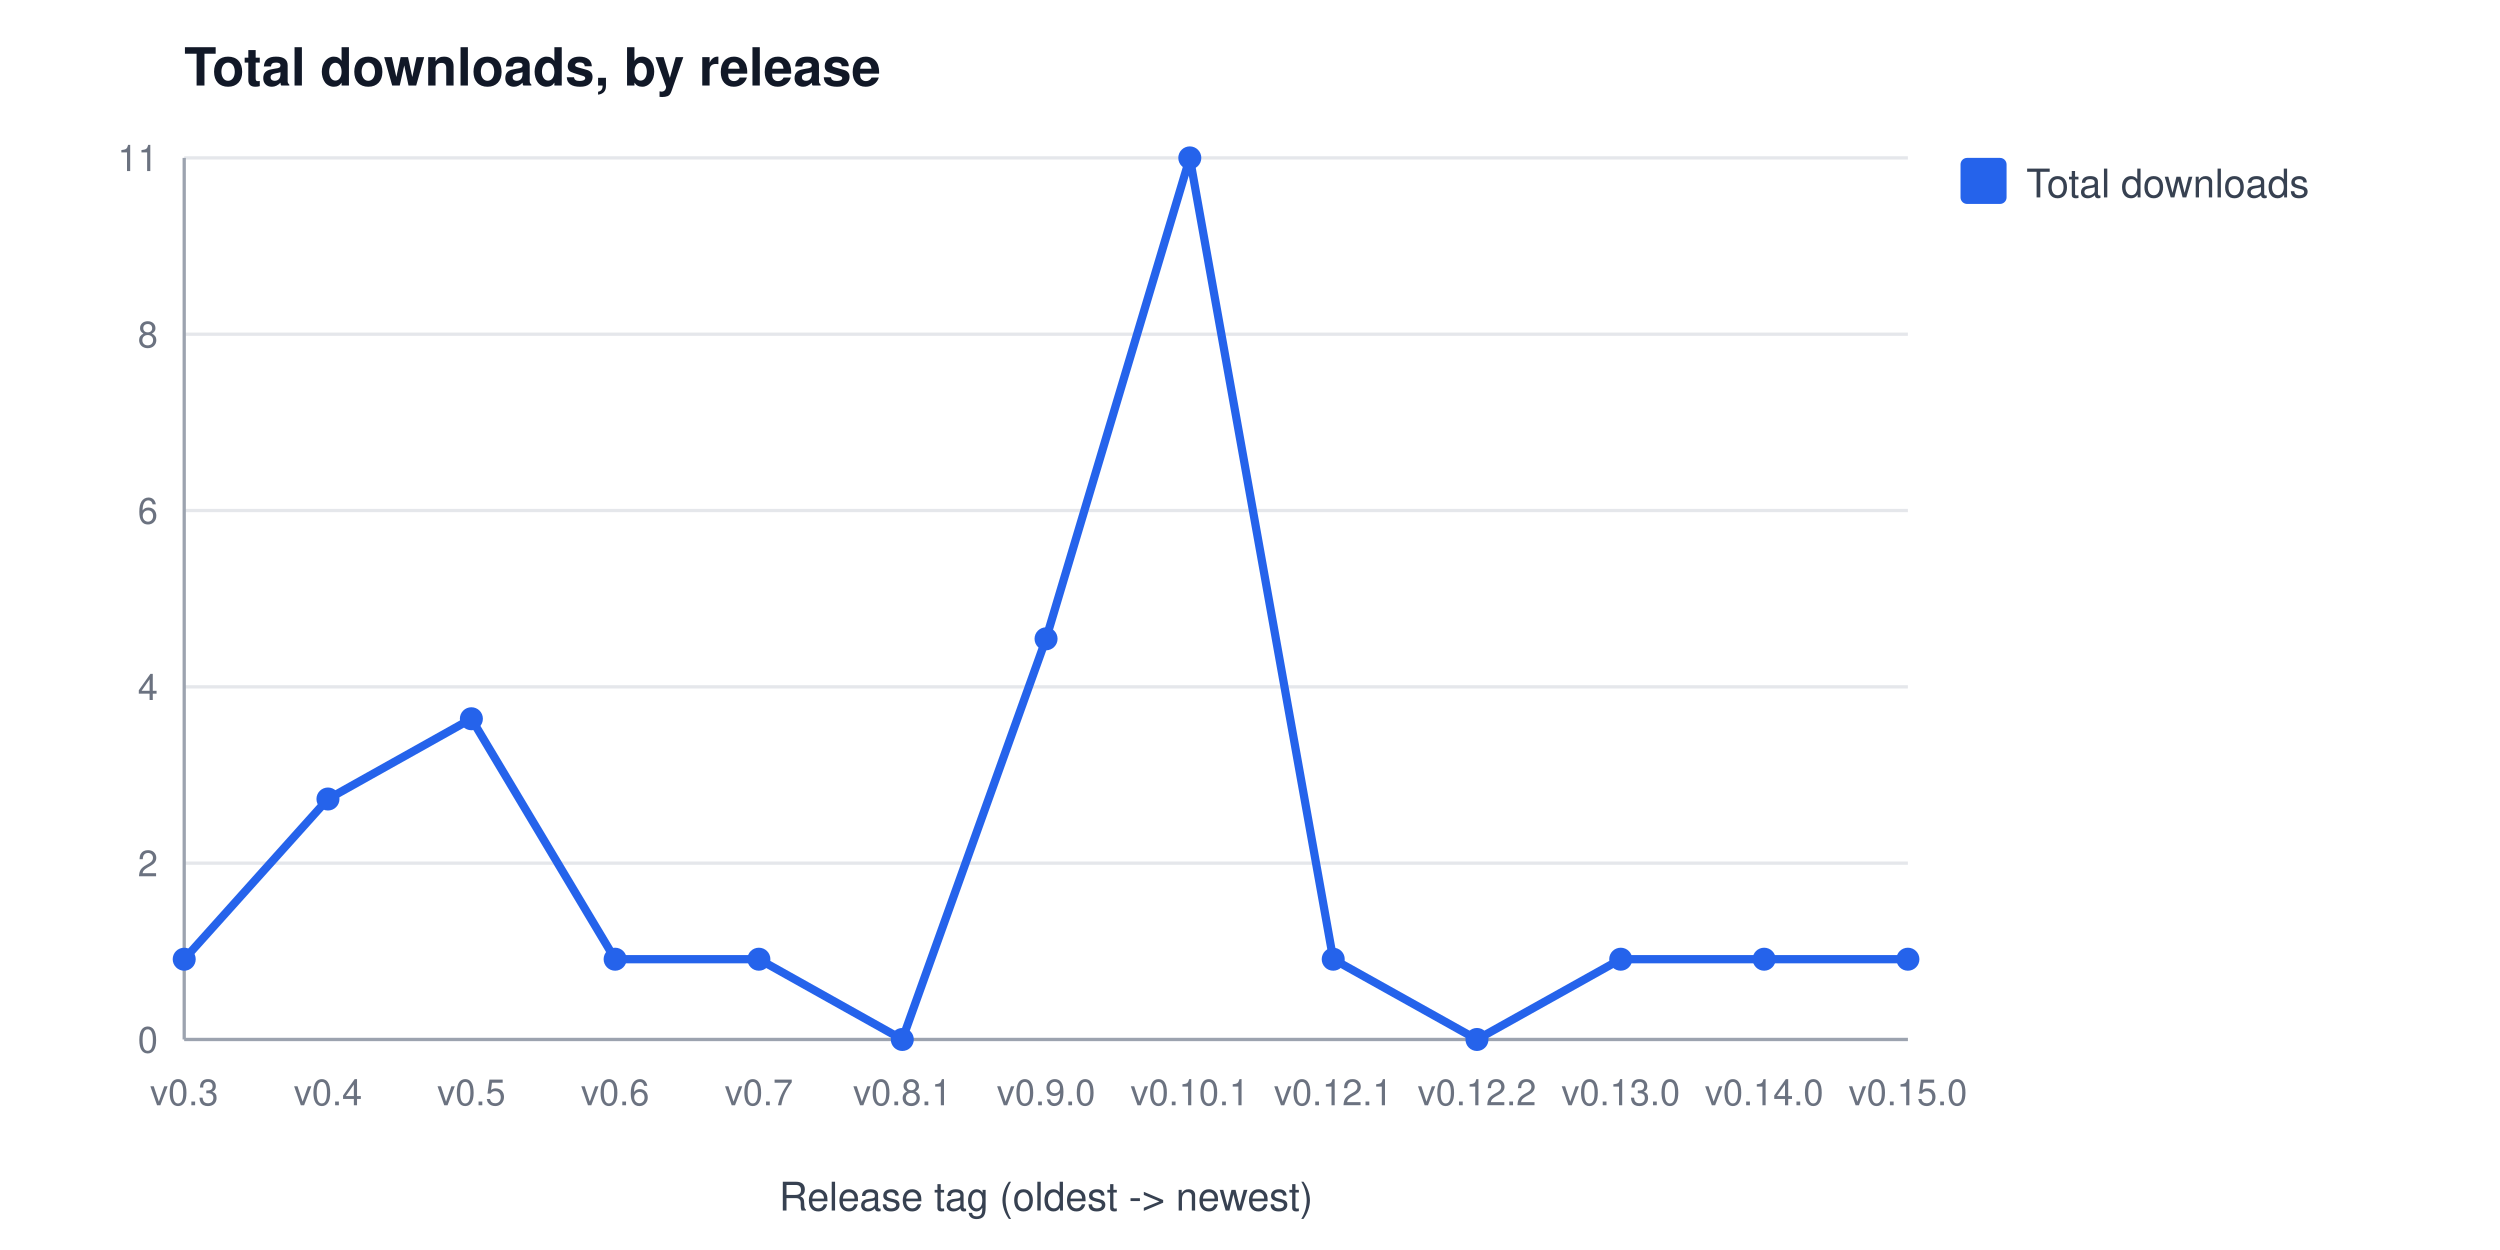
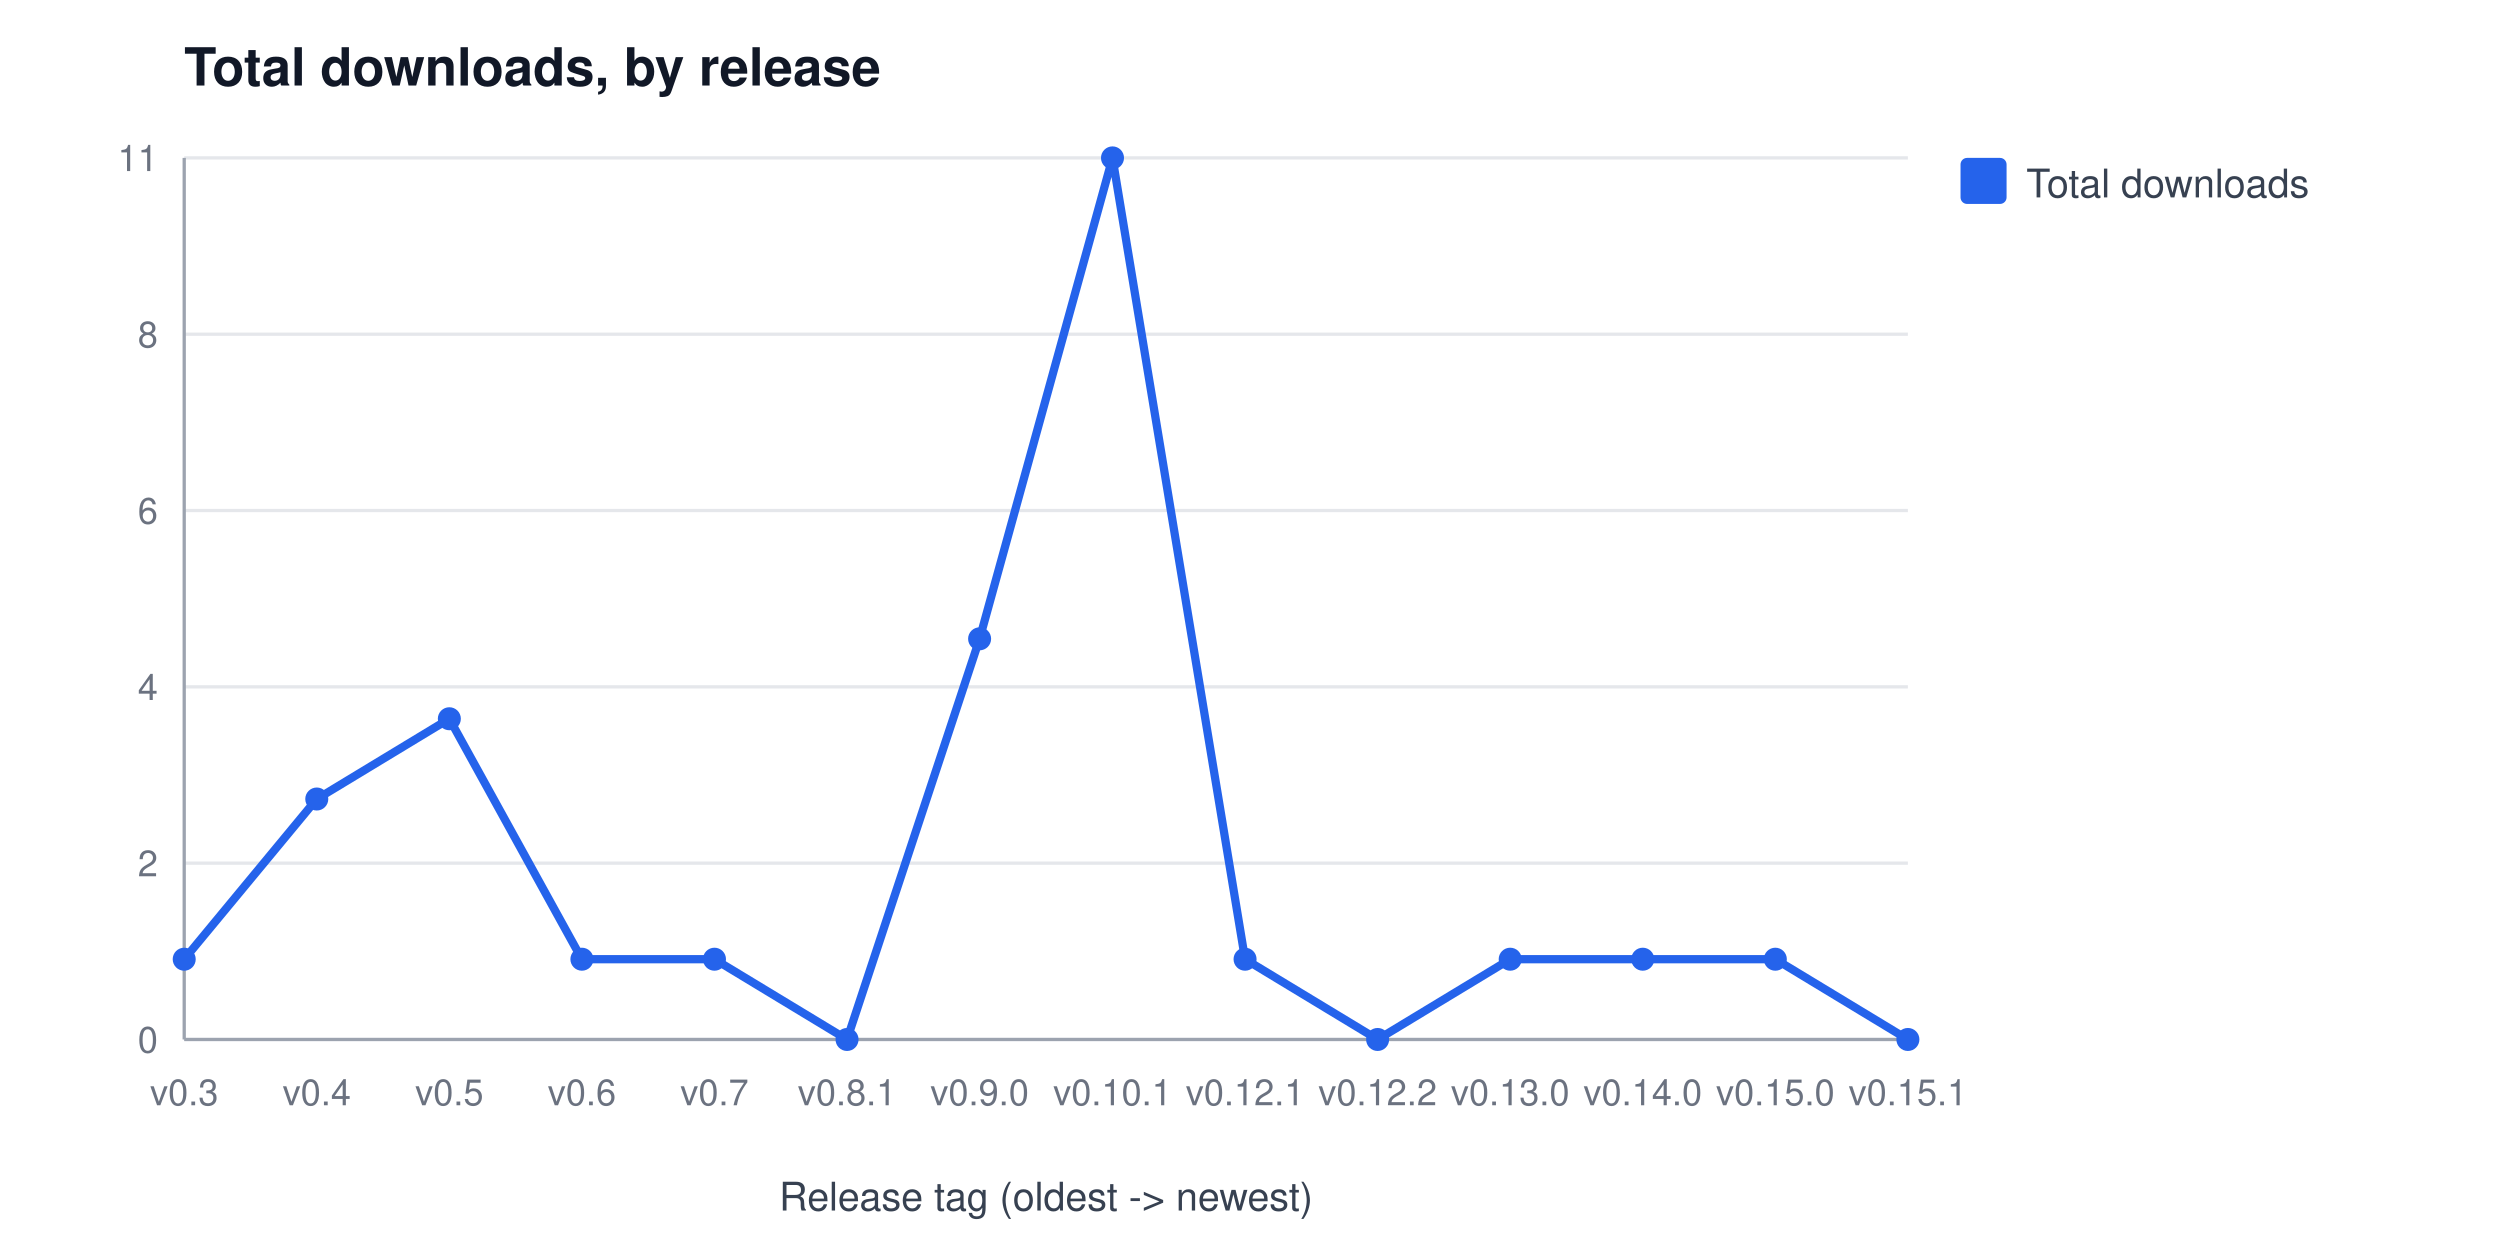
<svg xmlns="http://www.w3.org/2000/svg" width="760" height="380" viewBox="0 0 760 380" font-family="Segoe UI, Helvetica, Arial, sans-serif" role="img" aria-label="Total downloads, by release">
  <rect width="760" height="380" fill="#ffffff" />
  <text x="56" y="26" font-size="16" font-weight="600" fill="#111827">Total downloads, by release</text>
  <line x1="56" y1="316.0" x2="580" y2="316.0" stroke="#e5e7eb" stroke-width="1" />
  <text x="48" y="320.0" font-size="11" fill="#6b7280" text-anchor="end">0</text>
  <line x1="56" y1="262.4" x2="580" y2="262.4" stroke="#e5e7eb" stroke-width="1" />
  <text x="48" y="266.4" font-size="11" fill="#6b7280" text-anchor="end">2</text>
  <line x1="56" y1="208.8" x2="580" y2="208.8" stroke="#e5e7eb" stroke-width="1" />
  <text x="48" y="212.8" font-size="11" fill="#6b7280" text-anchor="end">4</text>
  <line x1="56" y1="155.2" x2="580" y2="155.2" stroke="#e5e7eb" stroke-width="1" />
  <text x="48" y="159.2" font-size="11" fill="#6b7280" text-anchor="end">6</text>
  <line x1="56" y1="101.6" x2="580" y2="101.6" stroke="#e5e7eb" stroke-width="1" />
  <text x="48" y="105.6" font-size="11" fill="#6b7280" text-anchor="end">8</text>
  <line x1="56" y1="48.0" x2="580" y2="48.0" stroke="#e5e7eb" stroke-width="1" />
  <text x="48" y="52.0" font-size="11" fill="#6b7280" text-anchor="end">11</text>
  <line x1="56" y1="48" x2="56" y2="316" stroke="#9ca3af" stroke-width="1" />
  <line x1="56" y1="316" x2="580" y2="316" stroke="#9ca3af" stroke-width="1" />
  <text x="56.0" y="336" font-size="11" fill="#6b7280" text-anchor="middle">v0.3</text>
-   <text x="99.7" y="336" font-size="11" fill="#6b7280" text-anchor="middle">v0.4</text>
-   <text x="143.3" y="336" font-size="11" fill="#6b7280" text-anchor="middle">v0.5</text>
-   <text x="187.0" y="336" font-size="11" fill="#6b7280" text-anchor="middle">v0.6</text>
-   <text x="230.7" y="336" font-size="11" fill="#6b7280" text-anchor="middle">v0.7</text>
-   <text x="274.3" y="336" font-size="11" fill="#6b7280" text-anchor="middle">v0.8.1</text>
-   <text x="318.0" y="336" font-size="11" fill="#6b7280" text-anchor="middle">v0.9.0</text>
-   <text x="361.7" y="336" font-size="11" fill="#6b7280" text-anchor="middle">v0.10.1</text>
-   <text x="405.3" y="336" font-size="11" fill="#6b7280" text-anchor="middle">v0.12.1</text>
-   <text x="449.0" y="336" font-size="11" fill="#6b7280" text-anchor="middle">v0.12.2</text>
-   <text x="492.7" y="336" font-size="11" fill="#6b7280" text-anchor="middle">v0.13.0</text>
-   <text x="536.3" y="336" font-size="11" fill="#6b7280" text-anchor="middle">v0.14.0</text>
-   <text x="580.0" y="336" font-size="11" fill="#6b7280" text-anchor="middle">v0.15.0</text>
+   <text x="96.3" y="336" font-size="11" fill="#6b7280" text-anchor="middle">v0.4</text>
+   <text x="136.6" y="336" font-size="11" fill="#6b7280" text-anchor="middle">v0.5</text>
+   <text x="176.9" y="336" font-size="11" fill="#6b7280" text-anchor="middle">v0.6</text>
+   <text x="217.2" y="336" font-size="11" fill="#6b7280" text-anchor="middle">v0.7</text>
+   <text x="257.5" y="336" font-size="11" fill="#6b7280" text-anchor="middle">v0.8.1</text>
+   <text x="297.8" y="336" font-size="11" fill="#6b7280" text-anchor="middle">v0.9.0</text>
+   <text x="338.2" y="336" font-size="11" fill="#6b7280" text-anchor="middle">v0.10.1</text>
+   <text x="378.5" y="336" font-size="11" fill="#6b7280" text-anchor="middle">v0.12.1</text>
+   <text x="418.8" y="336" font-size="11" fill="#6b7280" text-anchor="middle">v0.12.2</text>
+   <text x="459.1" y="336" font-size="11" fill="#6b7280" text-anchor="middle">v0.13.0</text>
+   <text x="499.4" y="336" font-size="11" fill="#6b7280" text-anchor="middle">v0.14.0</text>
+   <text x="539.7" y="336" font-size="11" fill="#6b7280" text-anchor="middle">v0.15.0</text>
+   <text x="580.0" y="336" font-size="11" fill="#6b7280" text-anchor="middle">v0.15.1</text>
  <text x="318" y="368" font-size="12" fill="#374151" text-anchor="middle">Release tag (oldest -&gt; newest)</text>
-   <polyline points="56.0,291.6 99.7,242.9 143.3,218.5 187.0,291.6 230.7,291.6 274.3,316.0 318.0,194.2 361.7,48.0 405.3,291.6 449.0,316.0 492.7,291.6 536.3,291.6 580.0,291.6" fill="none" stroke="#2563eb" stroke-width="2.5" />
+   <polyline points="56.0,291.6 96.3,242.9 136.6,218.5 176.9,291.6 217.2,291.6 257.5,316.0 297.8,194.2 338.2,48.0 378.5,291.6 418.8,316.0 459.1,291.6 499.4,291.6 539.7,291.6 580.0,316.0" fill="none" stroke="#2563eb" stroke-width="2.5" />
  <circle cx="56.0" cy="291.6" r="3.5" fill="#2563eb" />
-   <circle cx="99.7" cy="242.9" r="3.5" fill="#2563eb" />
-   <circle cx="143.3" cy="218.5" r="3.5" fill="#2563eb" />
-   <circle cx="187.0" cy="291.6" r="3.5" fill="#2563eb" />
-   <circle cx="230.7" cy="291.6" r="3.5" fill="#2563eb" />
-   <circle cx="274.3" cy="316.0" r="3.5" fill="#2563eb" />
-   <circle cx="318.0" cy="194.2" r="3.5" fill="#2563eb" />
-   <circle cx="361.7" cy="48.0" r="3.5" fill="#2563eb" />
-   <circle cx="405.3" cy="291.6" r="3.5" fill="#2563eb" />
-   <circle cx="449.0" cy="316.0" r="3.5" fill="#2563eb" />
-   <circle cx="492.7" cy="291.6" r="3.5" fill="#2563eb" />
-   <circle cx="536.3" cy="291.6" r="3.5" fill="#2563eb" />
-   <circle cx="580.0" cy="291.6" r="3.5" fill="#2563eb" />
+   <circle cx="96.3" cy="242.9" r="3.5" fill="#2563eb" />
+   <circle cx="136.6" cy="218.5" r="3.5" fill="#2563eb" />
+   <circle cx="176.9" cy="291.6" r="3.5" fill="#2563eb" />
+   <circle cx="217.2" cy="291.6" r="3.5" fill="#2563eb" />
+   <circle cx="257.5" cy="316.0" r="3.5" fill="#2563eb" />
+   <circle cx="297.8" cy="194.2" r="3.5" fill="#2563eb" />
+   <circle cx="338.2" cy="48.0" r="3.5" fill="#2563eb" />
+   <circle cx="378.5" cy="291.6" r="3.5" fill="#2563eb" />
+   <circle cx="418.8" cy="316.0" r="3.5" fill="#2563eb" />
+   <circle cx="459.1" cy="291.6" r="3.5" fill="#2563eb" />
+   <circle cx="499.4" cy="291.6" r="3.5" fill="#2563eb" />
+   <circle cx="539.7" cy="291.6" r="3.5" fill="#2563eb" />
+   <circle cx="580.0" cy="316.0" r="3.5" fill="#2563eb" />
  <rect x="596" y="48" width="14" height="14" rx="2" fill="#2563eb" />
  <text x="616" y="60" font-size="12" fill="#374151">Total downloads</text>
</svg>
